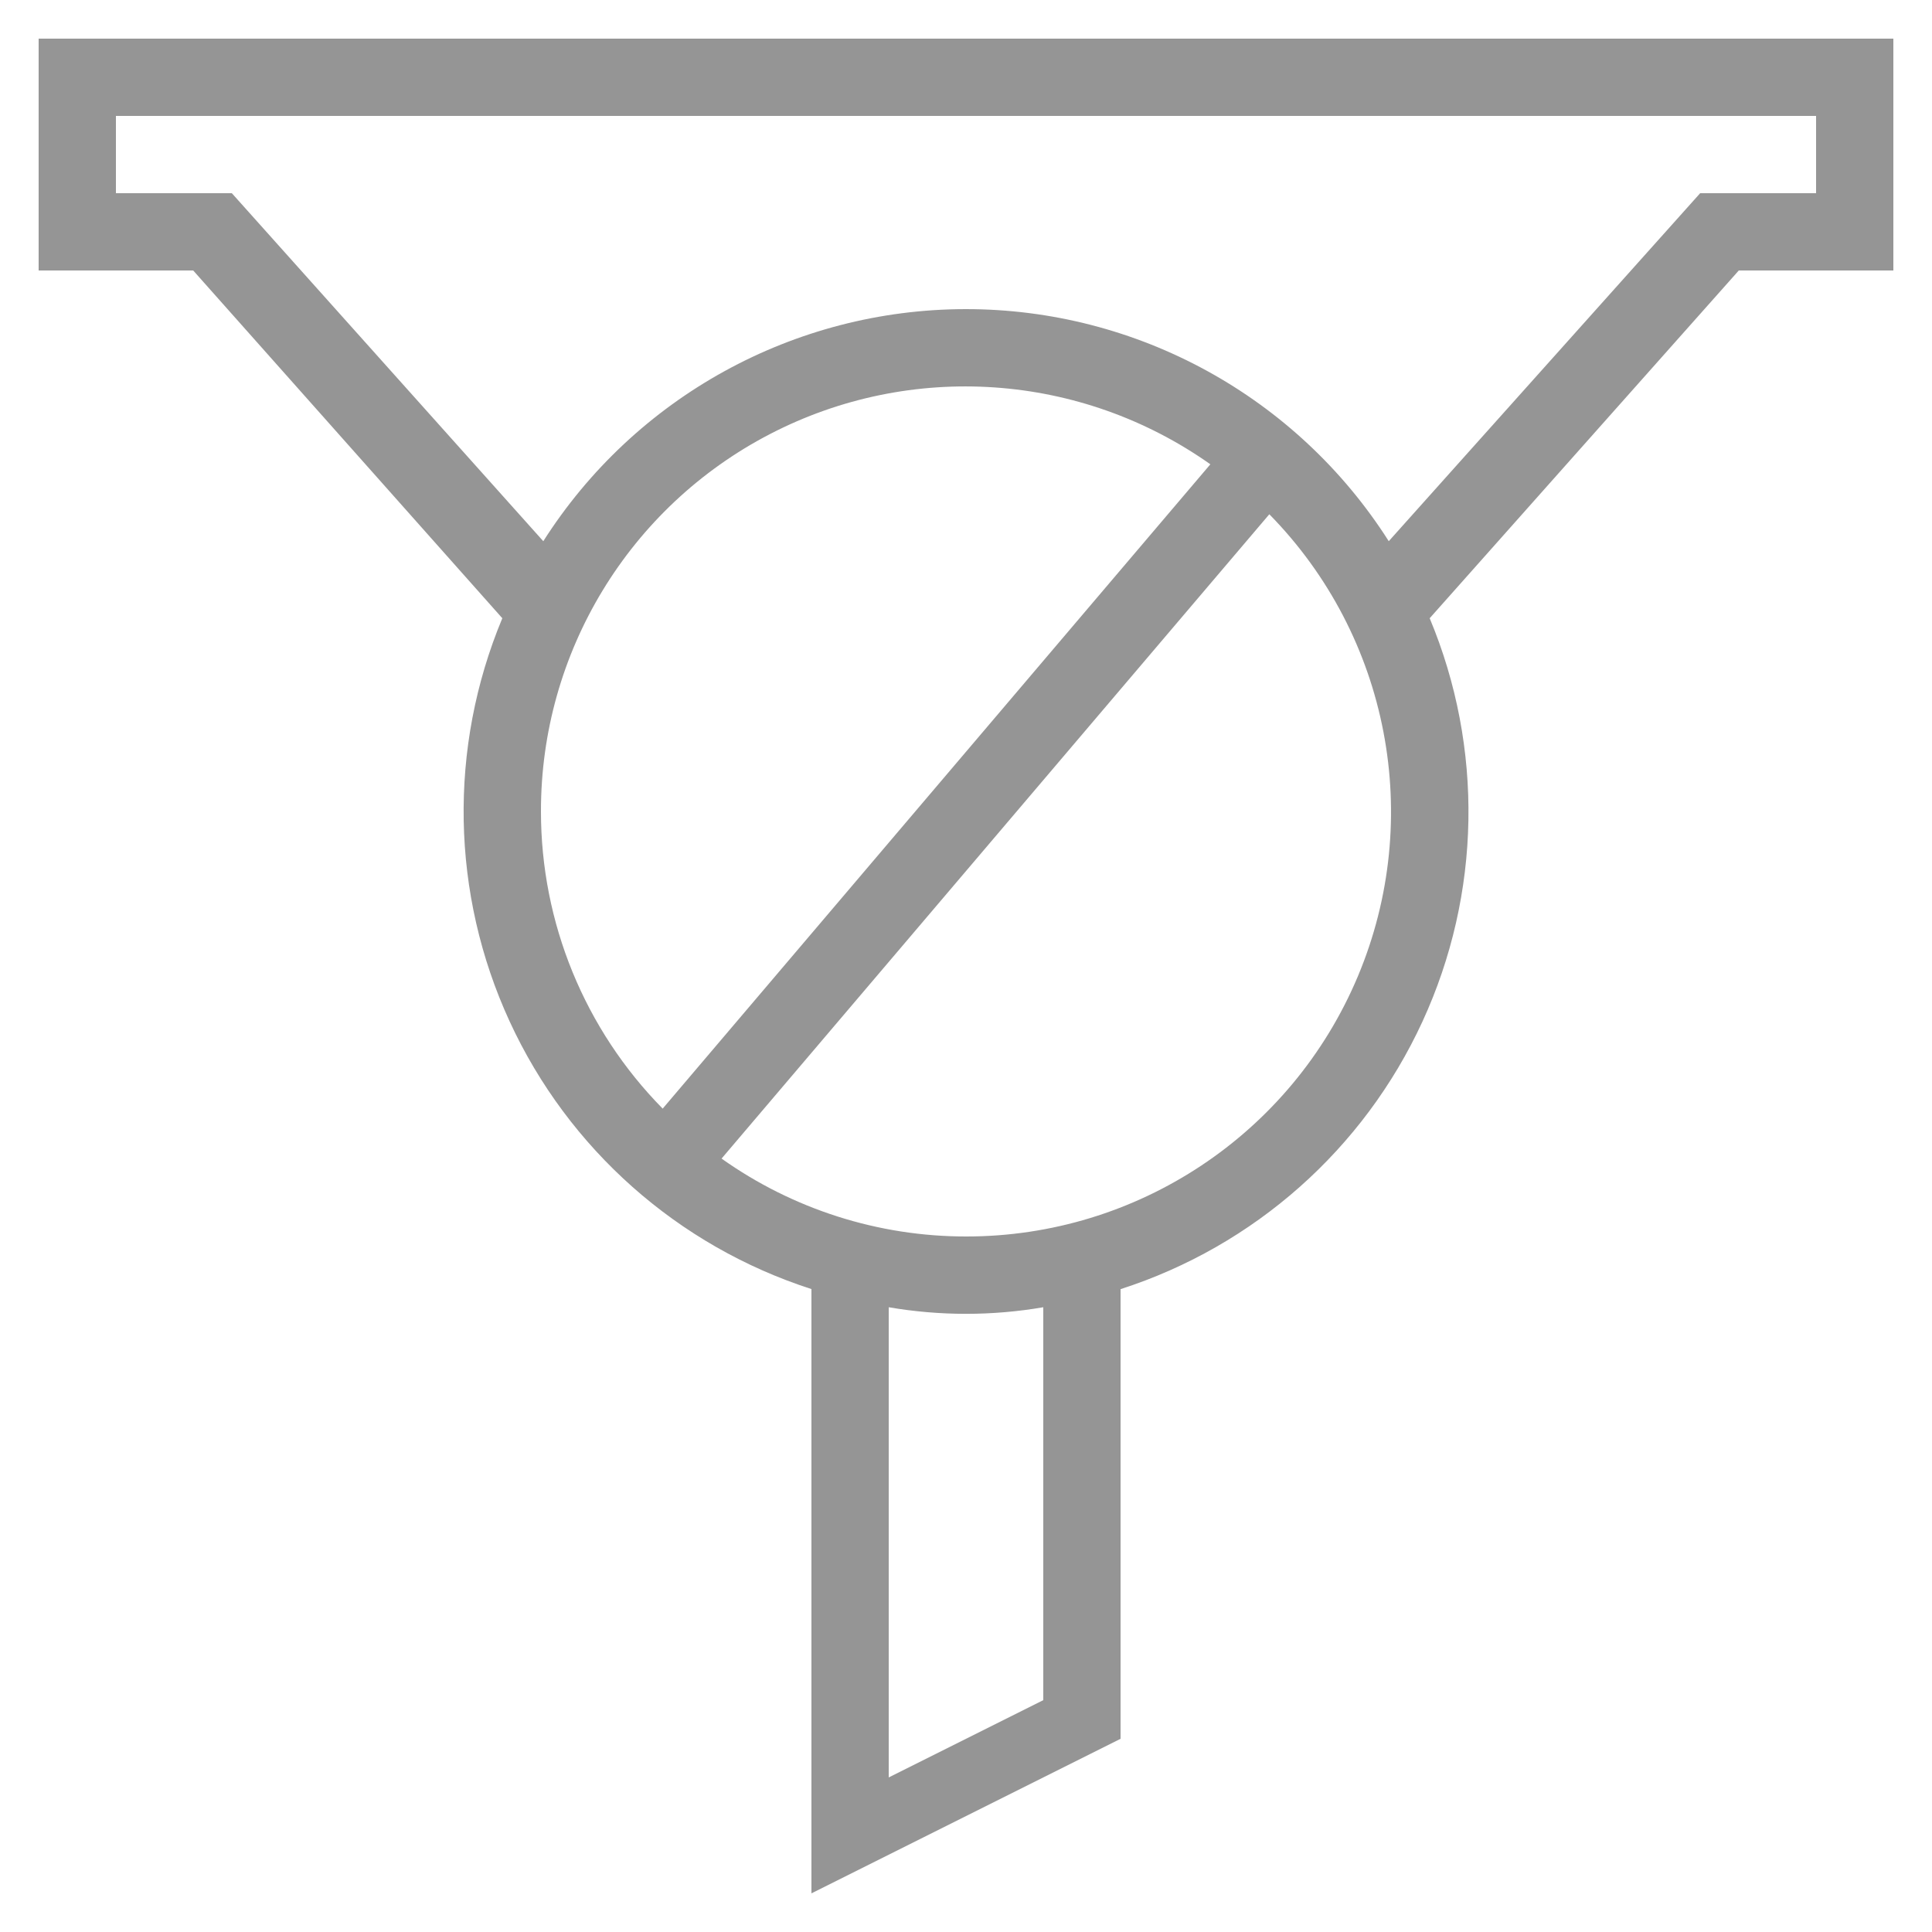
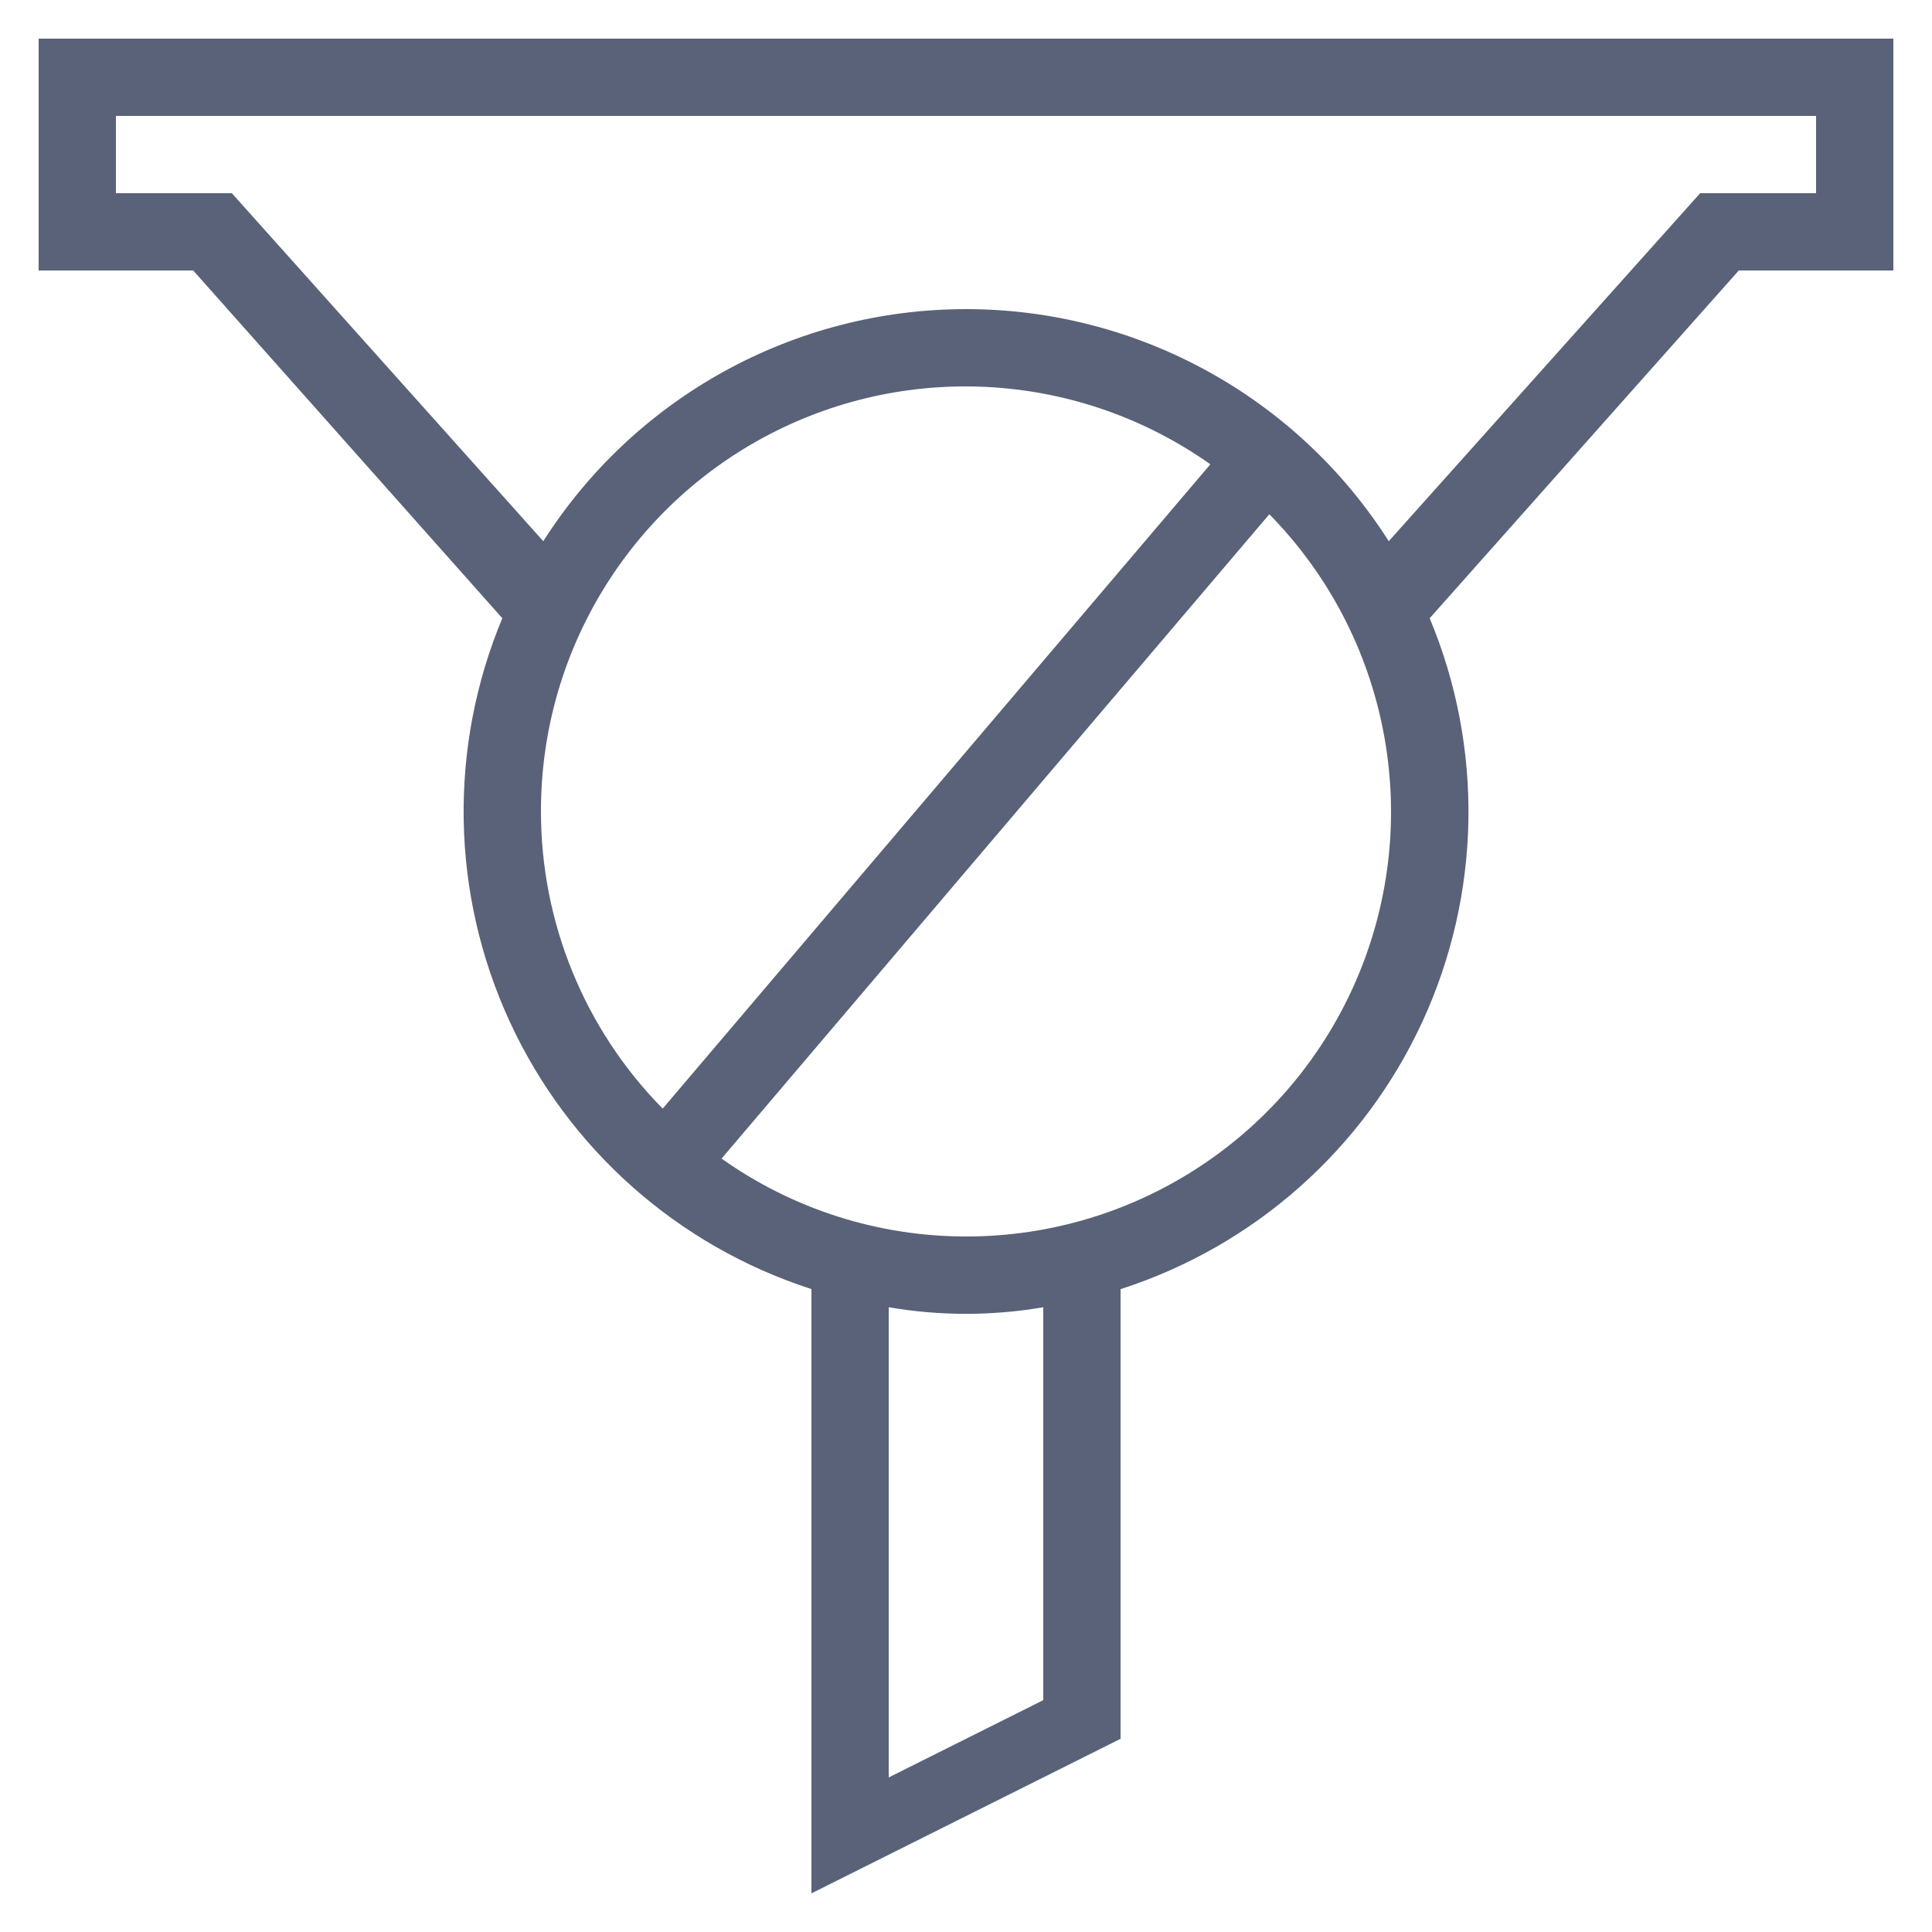
<svg xmlns="http://www.w3.org/2000/svg" id="_2_Gráfico" data-name="2_Gráfico" width="50" height="50" viewBox="0 0 50 50">
  <defs>
    <style>
      .cls-1 {
-         fill: #959595;
+         fill: #596278;
        fill-rule: evenodd;
      }
    </style>
  </defs>
  <g id="_1_48x48" data-name="1_48x48">
    <path id="_50x50" data-name="50x50" class="cls-1" d="M1,1V7H5l8,9a12.986,12.986,0,0,0,8,17.361V49l8-4V33.363A12.981,12.981,0,0,0,37,16l8-9h4V1H1ZM14,21a10.983,10.983,0,0,1,17.324-8.984L17.15,28.691A10.951,10.951,0,0,1,14,21ZM27,33.83V44l-4,2V33.83l-0.008,0a11.818,11.818,0,0,0,4.016,0ZM25,32a10.925,10.925,0,0,1-6.326-2.016L32.85,13.309A10.99,10.99,0,0,1,25,32ZM47,5H44l-8.059,9.006a12.967,12.967,0,0,0-21.893.02l0.012-.02L6,5H3V3H47V5Z" />
  </g>
</svg>
